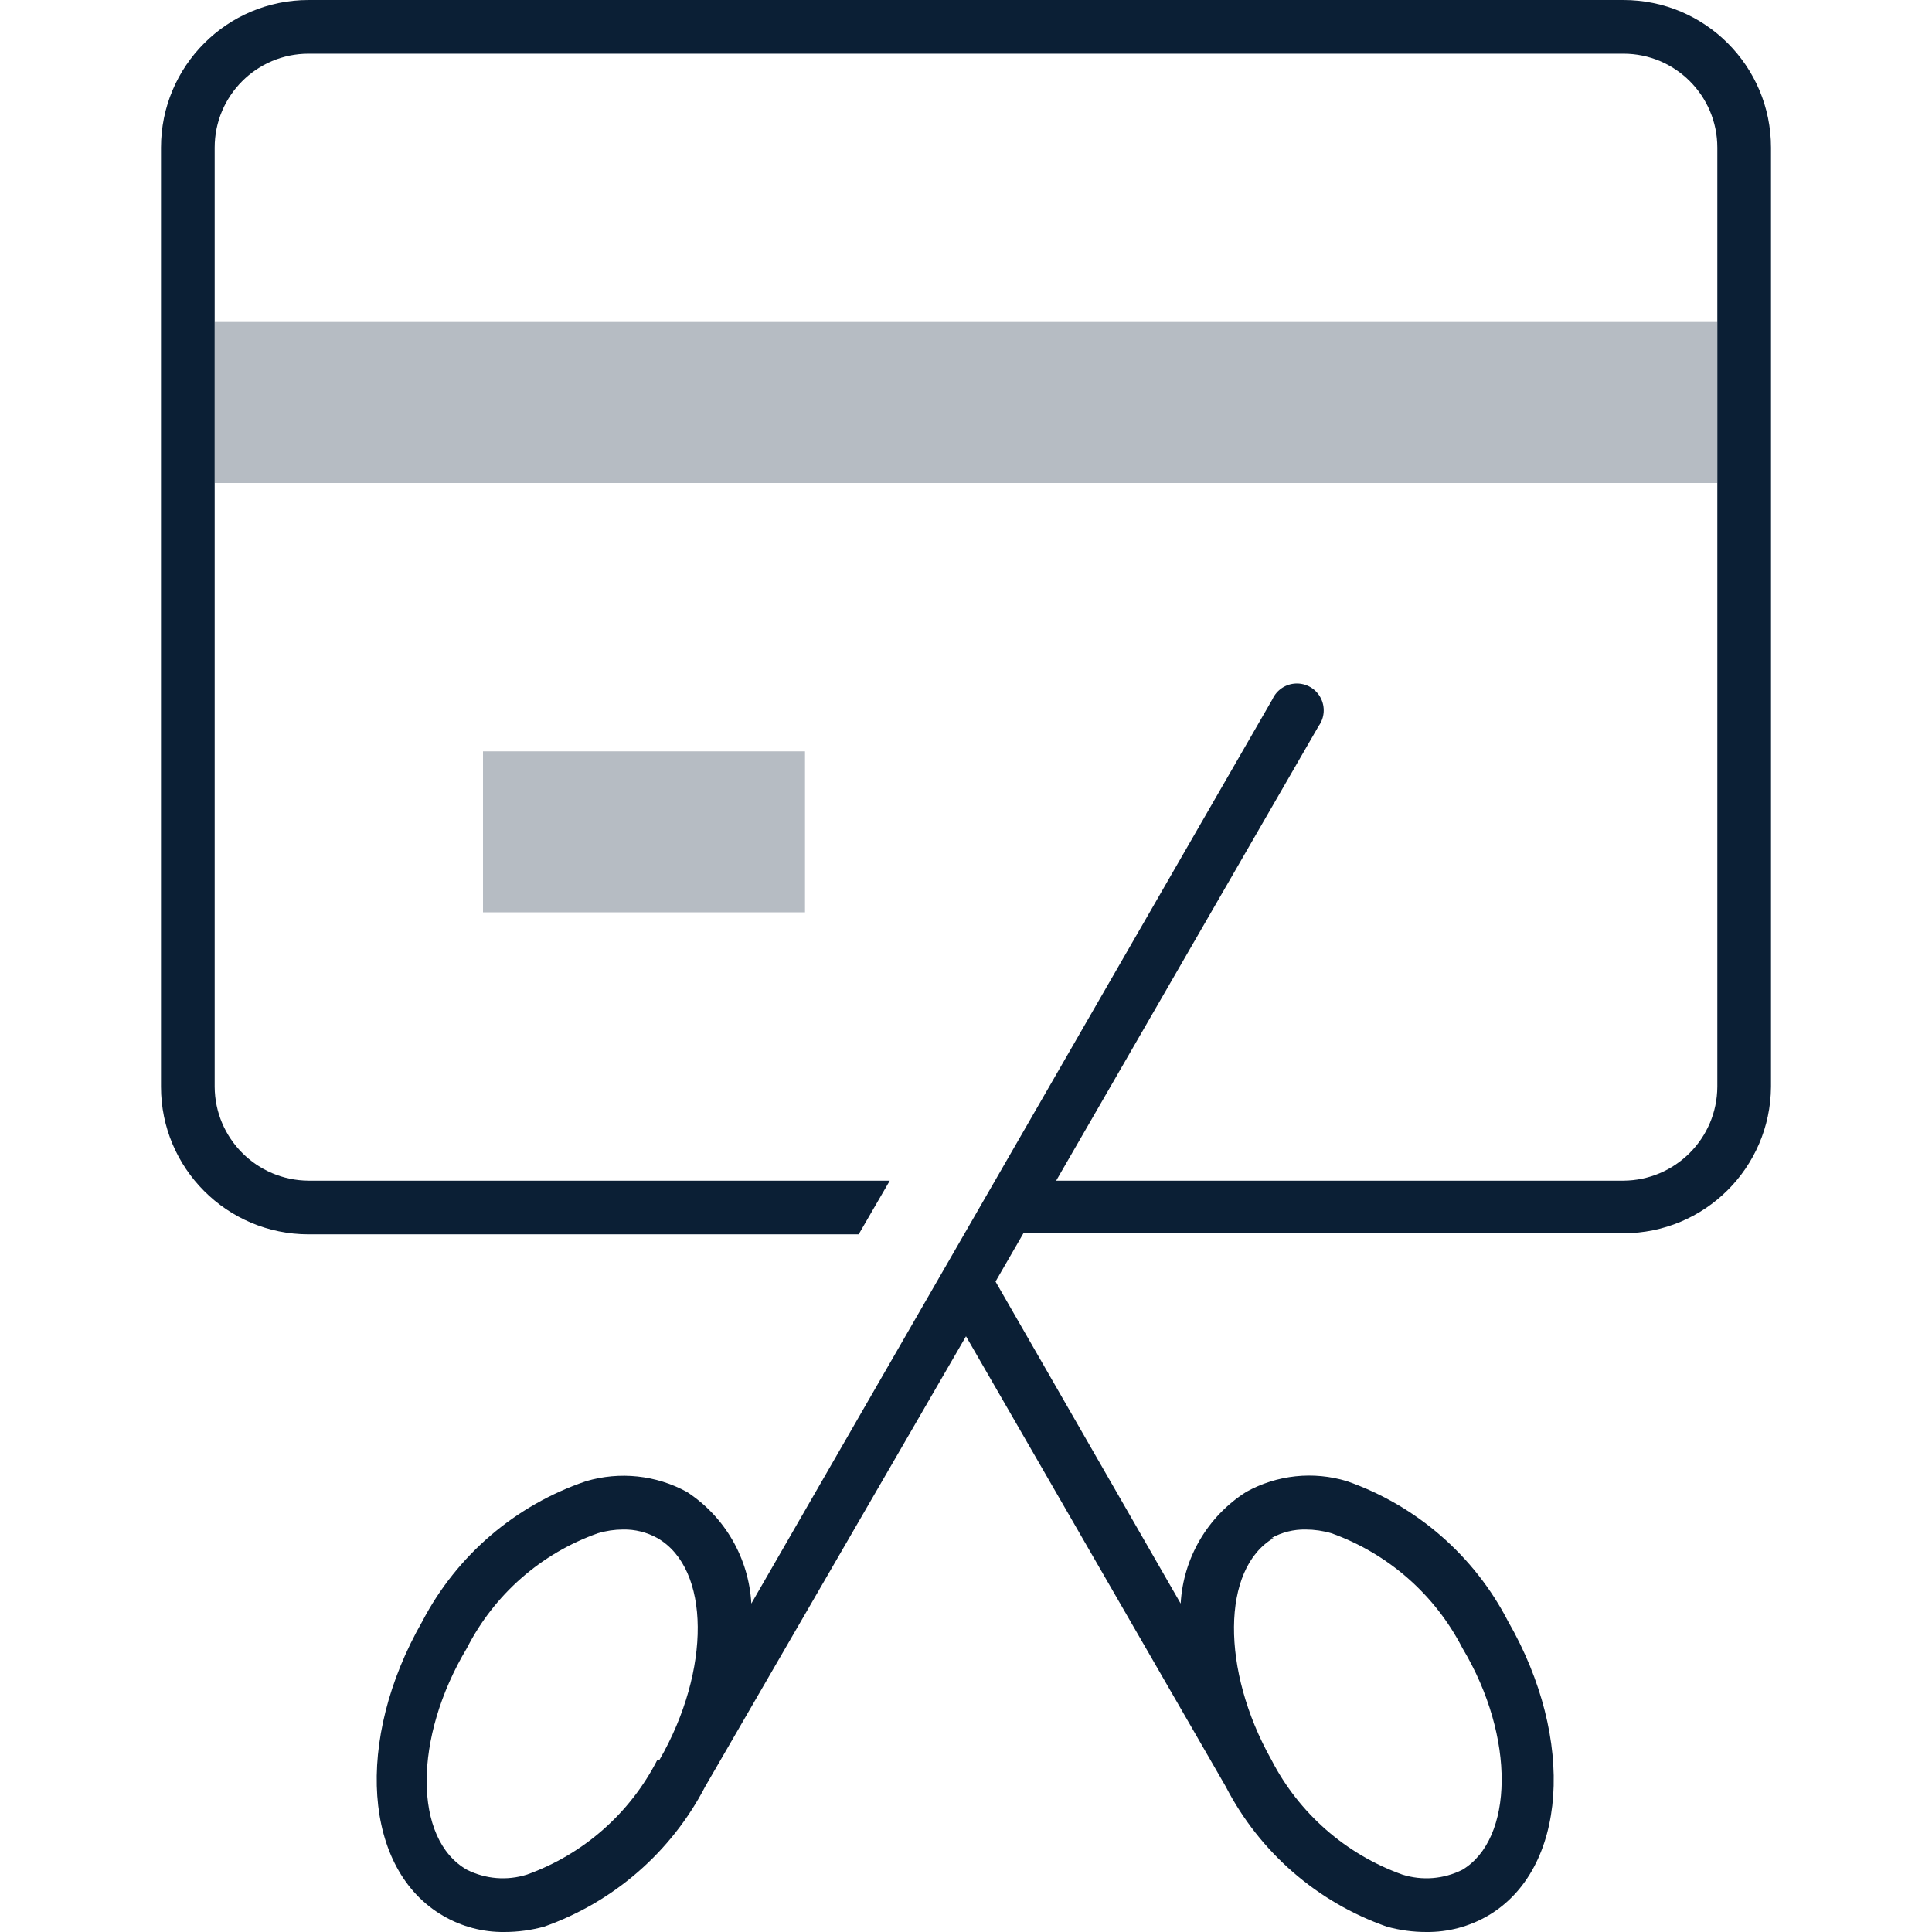
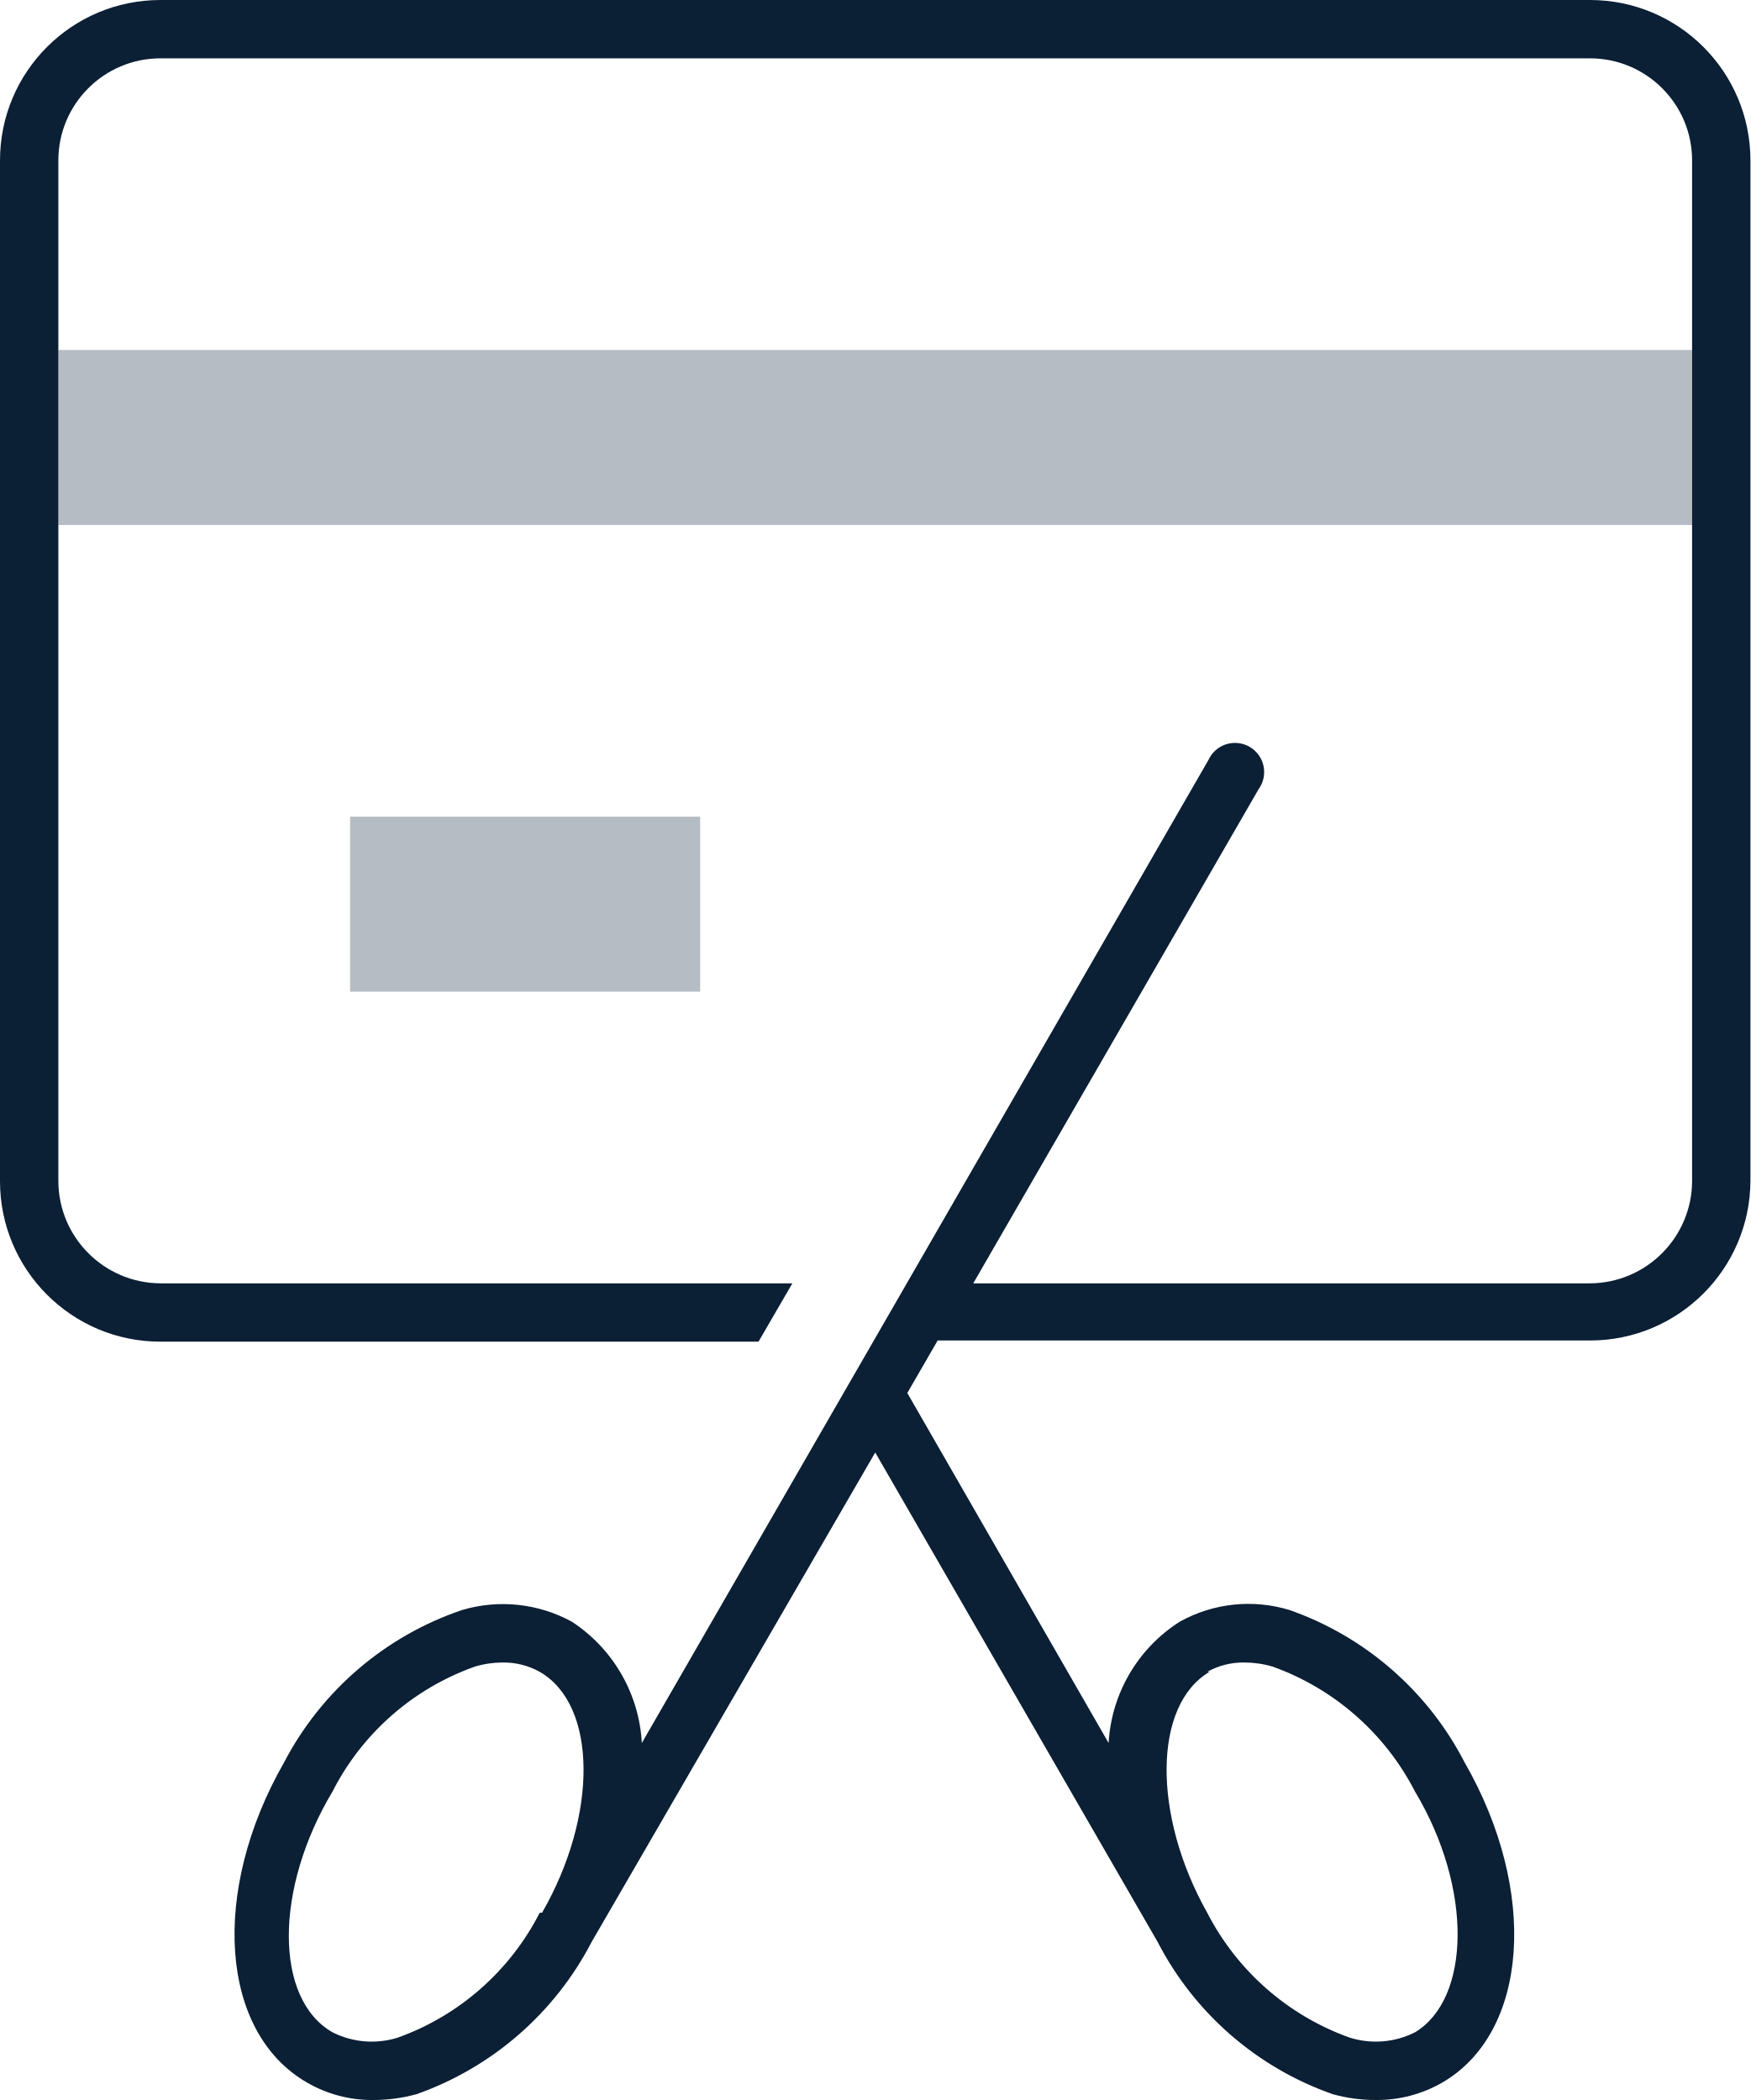
- <svg xmlns="http://www.w3.org/2000/svg" viewBox="0 0 36 36">
-   <defs>
-     <style>.cls-1{fill:none;}.cls-2,.cls-3{fill:#0b1f35;}.cls-2{opacity:0.3;isolation:isolate;}</style>
-   </defs>
-   <g id="Layer_2" data-name="Layer 2">
-     <rect class="cls-1" width="36" height="36" />
-     <rect class="cls-2" x="9" y="14" width="6" height="3" />
-     <rect class="cls-2" x="4" y="6" width="28" height="3" />
-     <path class="cls-3" d="M30.25,0H5.75A2.75,2.75,0,0,0,3,2.75v17.5A2.75,2.75,0,0,0,5.75,23H16l.58-1H5.75A1.76,1.76,0,0,1,4,20.25V2.75A1.75,1.75,0,0,1,5.75,1h24.5A1.75,1.75,0,0,1,32,2.75v17.5A1.76,1.76,0,0,1,30.25,22H19.68l4.89-8.47a.5.5,0,1,0-.86-.5L14,29.88a2.66,2.66,0,0,0-1.2-2.08,2.46,2.46,0,0,0-1.88-.2,5.39,5.39,0,0,0-3.05,2.61c-1.27,2.22-1.1,4.63.39,5.49a2.21,2.21,0,0,0,1.14.3,2.8,2.8,0,0,0,.74-.1,5.41,5.41,0,0,0,3-2.61h0L18,24.9l4.84,8.39h0a5.38,5.38,0,0,0,3,2.61,2.74,2.74,0,0,0,.74.1,2.23,2.23,0,0,0,1.14-.3c1.48-.86,1.65-3.28.38-5.49a5.38,5.38,0,0,0-3-2.61,2.42,2.42,0,0,0-1.88.2A2.64,2.64,0,0,0,22,29.88l-3.45-6,.52-.9H30.25A2.75,2.75,0,0,0,33,20.25V2.75A2.75,2.75,0,0,0,30.25,0Zm-18,32.79a4.4,4.4,0,0,1-2.43,2.14,1.49,1.49,0,0,1-1.12-.09c-1-.57-1-2.46,0-4.13a4.38,4.38,0,0,1,2.44-2.14,1.66,1.66,0,0,1,.47-.07,1.27,1.27,0,0,1,.64.16C13.24,29.23,13.25,31.12,12.29,32.79Zm11.44-4.13a1.27,1.27,0,0,1,.64-.16,1.73,1.73,0,0,1,.48.07,4.42,4.42,0,0,1,2.44,2.14c1,1.67.95,3.56,0,4.13a1.49,1.49,0,0,1-1.12.09,4.42,4.42,0,0,1-2.44-2.14C22.75,31.12,22.76,29.23,23.73,28.66Z" />
+ <svg xmlns="http://www.w3.org/2000/svg" width="30px" height="36px" viewBox="0 0 30 36" version="1.1">
+   <defs />
+   <g id="Page-1" stroke="none" stroke-width="1" fill="none" fill-rule="evenodd">
+     <g id="icon_balance-transfer_xl_black" transform="translate(-3, 0)">
+       <rect id="Rectangle-path" x="0" y="0" width="36" height="36" />
+       <rect id="Rectangle-path" fill="#0B1F35" fill-rule="nonzero" opacity="0.3" x="9" y="14" width="6" height="3" />
+       <rect id="Rectangle-path" fill="#0B1F35" fill-rule="nonzero" opacity="0.3" x="4" y="6" width="28" height="3" />
+       <path d="M30.25,0 L5.75,0 C4.231,-9.29986408e-17 3,1.231 3,2.75 L3,20.25 C3,21.769 4.231,23 5.75,23 L16,23 L16.58,22 L5.75,22 C4.786,21.995 4.005,21.214 4,20.25 L4,2.75 C4,1.784 4.784,1 5.75,1 L30.25,1 C31.216,1 32,1.784 32,2.75 L32,20.25 C31.995,21.214 31.214,21.995 30.25,22 L19.68,22 L24.57,13.53 C24.682,13.376 24.697,13.171 24.608,13.002 C24.518,12.833 24.341,12.73 24.15,12.736 C23.959,12.742 23.789,12.856 23.71,13.03 L14,29.88 C13.954,29.035 13.508,28.263 12.8,27.8 C12.225,27.486 11.548,27.414 10.92,27.6 C9.605,28.045 8.513,28.98 7.87,30.21 C6.6,32.43 6.77,34.84 8.26,35.7 C8.606,35.901 9,36.005 9.4,36 C9.65,36 9.899,35.966 10.14,35.9 C11.435,35.442 12.508,34.509 13.14,33.29 L18,24.9 L22.84,33.29 C23.47,34.511 24.543,35.445 25.84,35.9 C26.081,35.967 26.33,36.001 26.58,36 C26.98,36.004 27.374,35.9 27.72,35.7 C29.2,34.84 29.37,32.42 28.1,30.21 C27.47,28.989 26.397,28.055 25.1,27.6 C24.472,27.409 23.794,27.481 23.22,27.8 C22.502,28.256 22.048,29.031 22,29.88 L18.55,23.88 L19.07,22.98 L30.25,22.98 C31.761,22.98 32.989,21.761 33,20.25 L33,2.75 C33,1.231 31.769,9.29986408e-17 30.25,0 Z M12.25,32.79 C11.741,33.786 10.873,34.551 9.82,34.93 C9.449,35.047 9.047,35.015 8.7,34.84 C7.7,34.27 7.7,32.38 8.7,30.71 C9.209,29.711 10.083,28.945 11.14,28.57 C11.292,28.524 11.451,28.501 11.61,28.5 C11.834,28.496 12.054,28.551 12.25,28.66 C13.24,29.23 13.25,31.12 12.29,32.79 L12.25,32.79 Z M23.69,28.66 C23.886,28.551 24.106,28.496 24.33,28.5 C24.492,28.501 24.654,28.524 24.81,28.57 C25.865,28.948 26.737,29.713 27.25,30.71 C28.25,32.38 28.2,34.27 27.25,34.84 C26.903,35.015 26.501,35.047 26.13,34.93 C25.075,34.552 24.203,33.787 23.69,32.79 C22.75,31.12 22.76,29.23 23.73,28.66 L23.69,28.66 Z" id="Shape" fill="#0B1F35" fill-rule="nonzero" />
+     </g>
  </g>
</svg>
